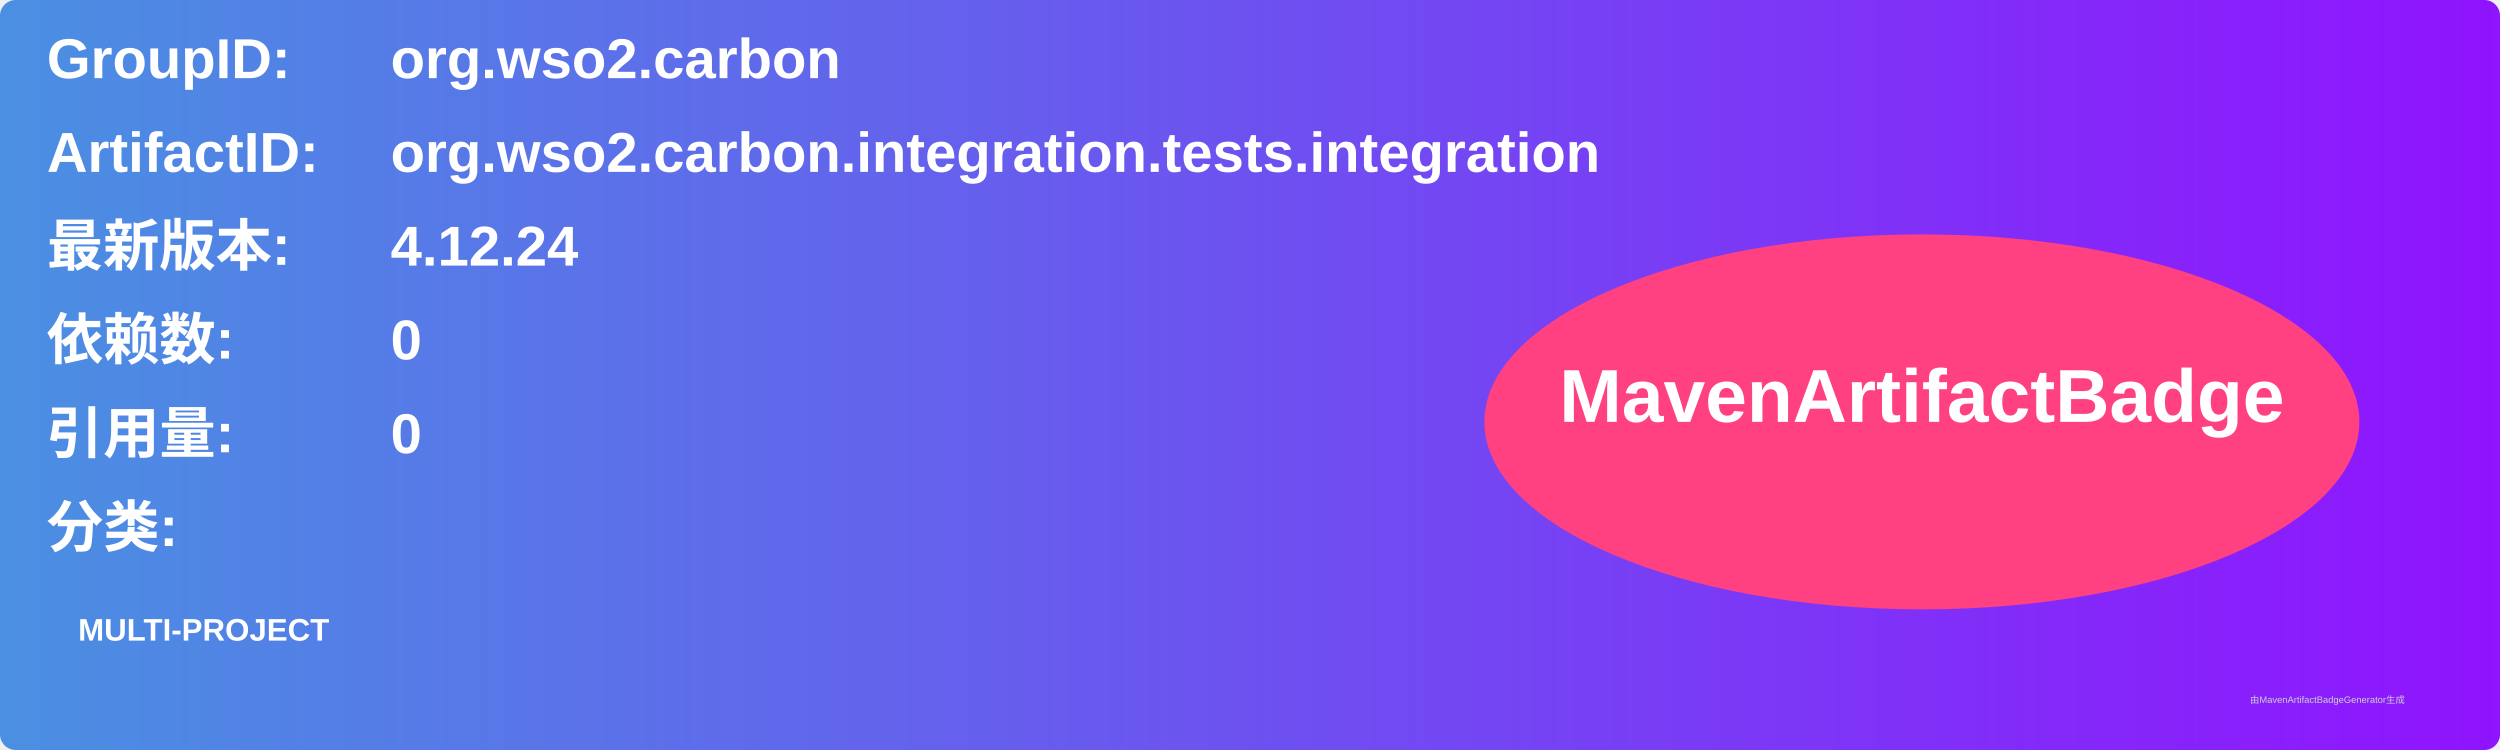
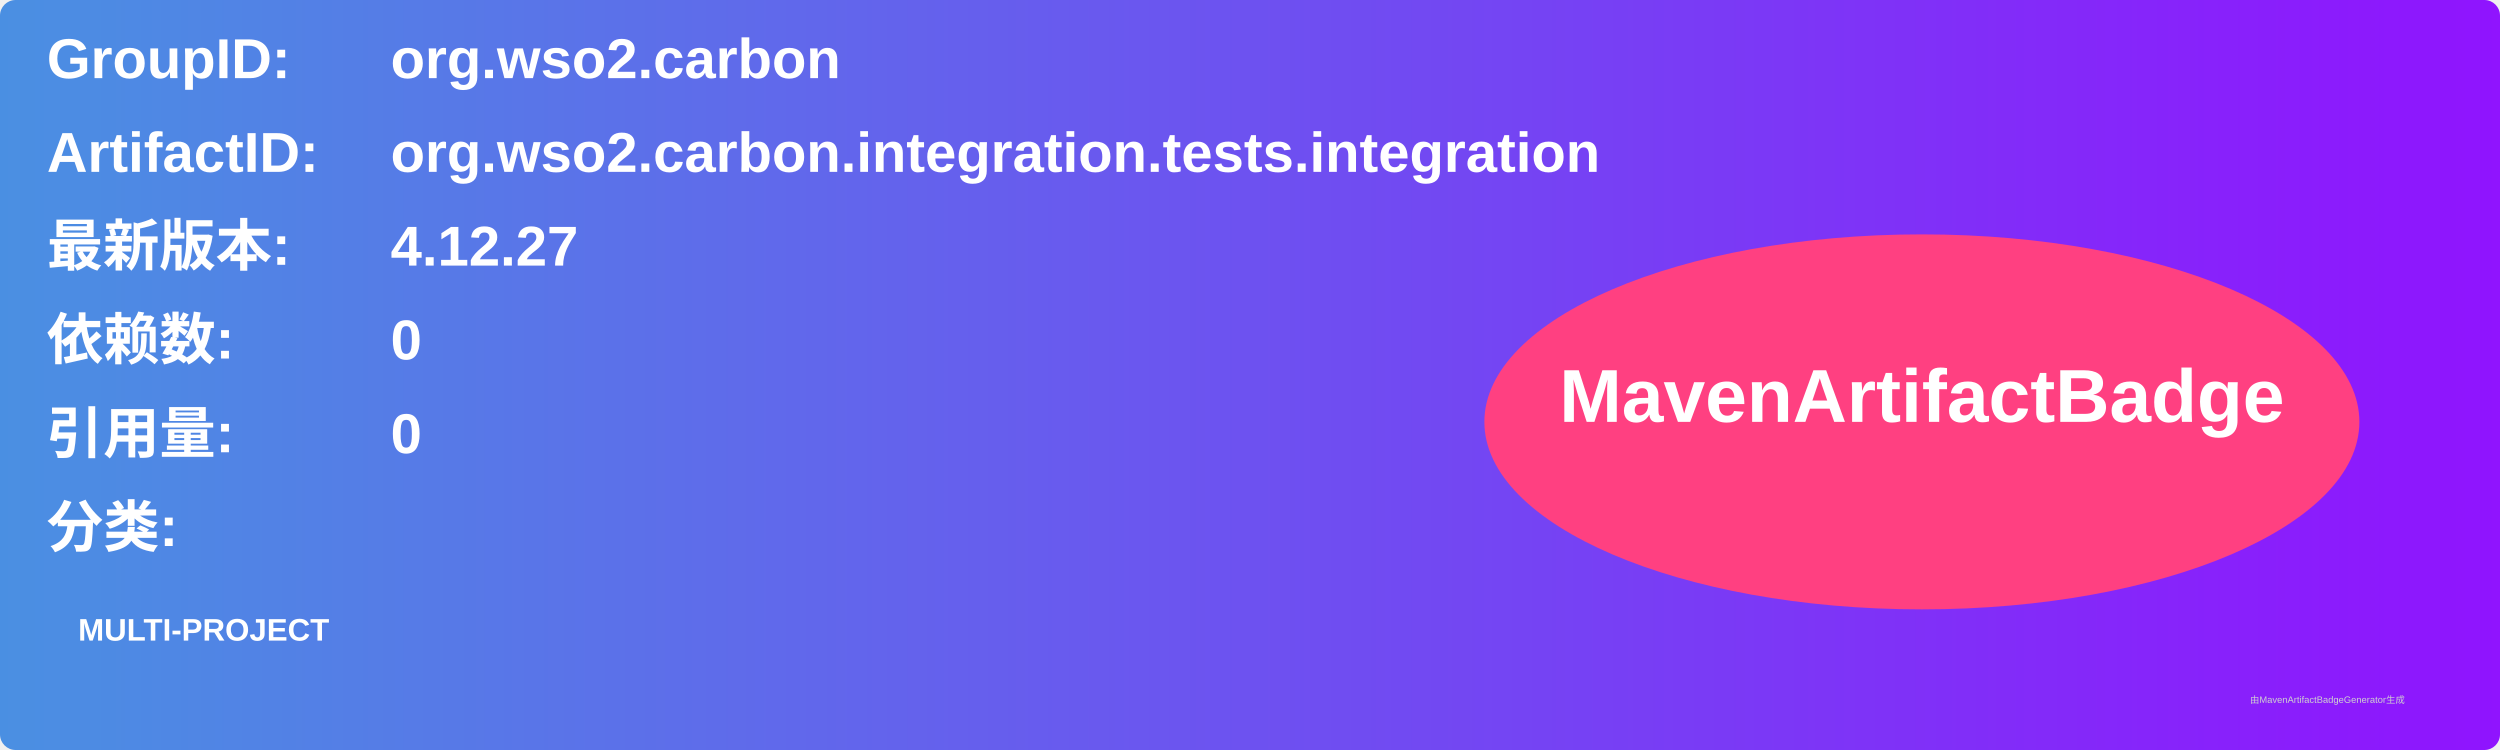
<svg xmlns="http://www.w3.org/2000/svg" width="800" height="240" viewBox="0 0 800 240">
  <linearGradient id="grad" x1="0%" y1="0%" x2="100%" y2="0%">
    <stop offset="0%" stop-color="#4a90e2" />
    <stop offset="100%" stop-color="#9013fe" />
  </linearGradient>
  <rect width="100%" height="100%" rx="5" ry="5" fill="url(#grad)" />
  <g transform="translate(15, 15)">
    <text x="0" y="10" font-family="Arial" font-size="18" fill="white" font-weight="bold" width="260">GroupID:</text>
    <text x="110" y="10" font-family="Arial" font-size="18" fill="white" font-weight="bold" width="460">org.wso2.carbon</text>
    <text x="0" y="40" font-family="Arial" font-size="18" fill="white" font-weight="bold" width="260">ArtifactID:</text>
    <text x="110" y="40" font-family="Arial" font-size="18" fill="white" font-weight="bold" width="460">org.wso2.carbon.integration.tests.integration</text>
    <text x="0" y="70" font-family="Arial" font-size="18" fill="white" font-weight="bold">最新版本:</text>
    <text x="110" y="70" font-family="Arial" font-size="18" fill="white" font-weight="bold">
-       <tspan font-weight="bold">4.12.24</tspan>
+       <tspan font-weight="bold">4.12.27</tspan>
    </text>
    <text x="0" y="100" font-family="Arial" font-size="18" fill="white" font-weight="bold">依赖数: </text>
    <text x="110" y="100" font-family="Arial" font-size="18" fill="white">
      <tspan font-weight="bold">0</tspan>
    </text>
    <text x="0" y="130" font-family="Arial" font-size="18" fill="white" font-weight="bold">引用量: </text>
    <text x="110" y="130" font-family="Arial" font-size="18" fill="white">
      <tspan font-weight="bold">0</tspan>
    </text>
    <text x="0" y="160" font-family="Arial" font-size="18" fill="white" font-weight="bold">分类:</text>
    <text x="10" y="190" font-family="Arial" font-size="10" fill="white">
      <tspan font-weight="bold">MULTI-PROJECT</tspan>
    </text>
    <ellipse cx="600" cy="120" rx="140" ry="60" fill="#ff4081" />
    <text x="600" y="120" text-anchor="middle" font-family="Arial" font-size="24" fill="white" font-weight="bold">MavenArtifactBadge</text>
  </g>
  <text x="720" y="225" font-family="Arial" font-size="3" fill="#d0d0d0">由MavenArtifactBadgeGenerator生成</text>
</svg>
